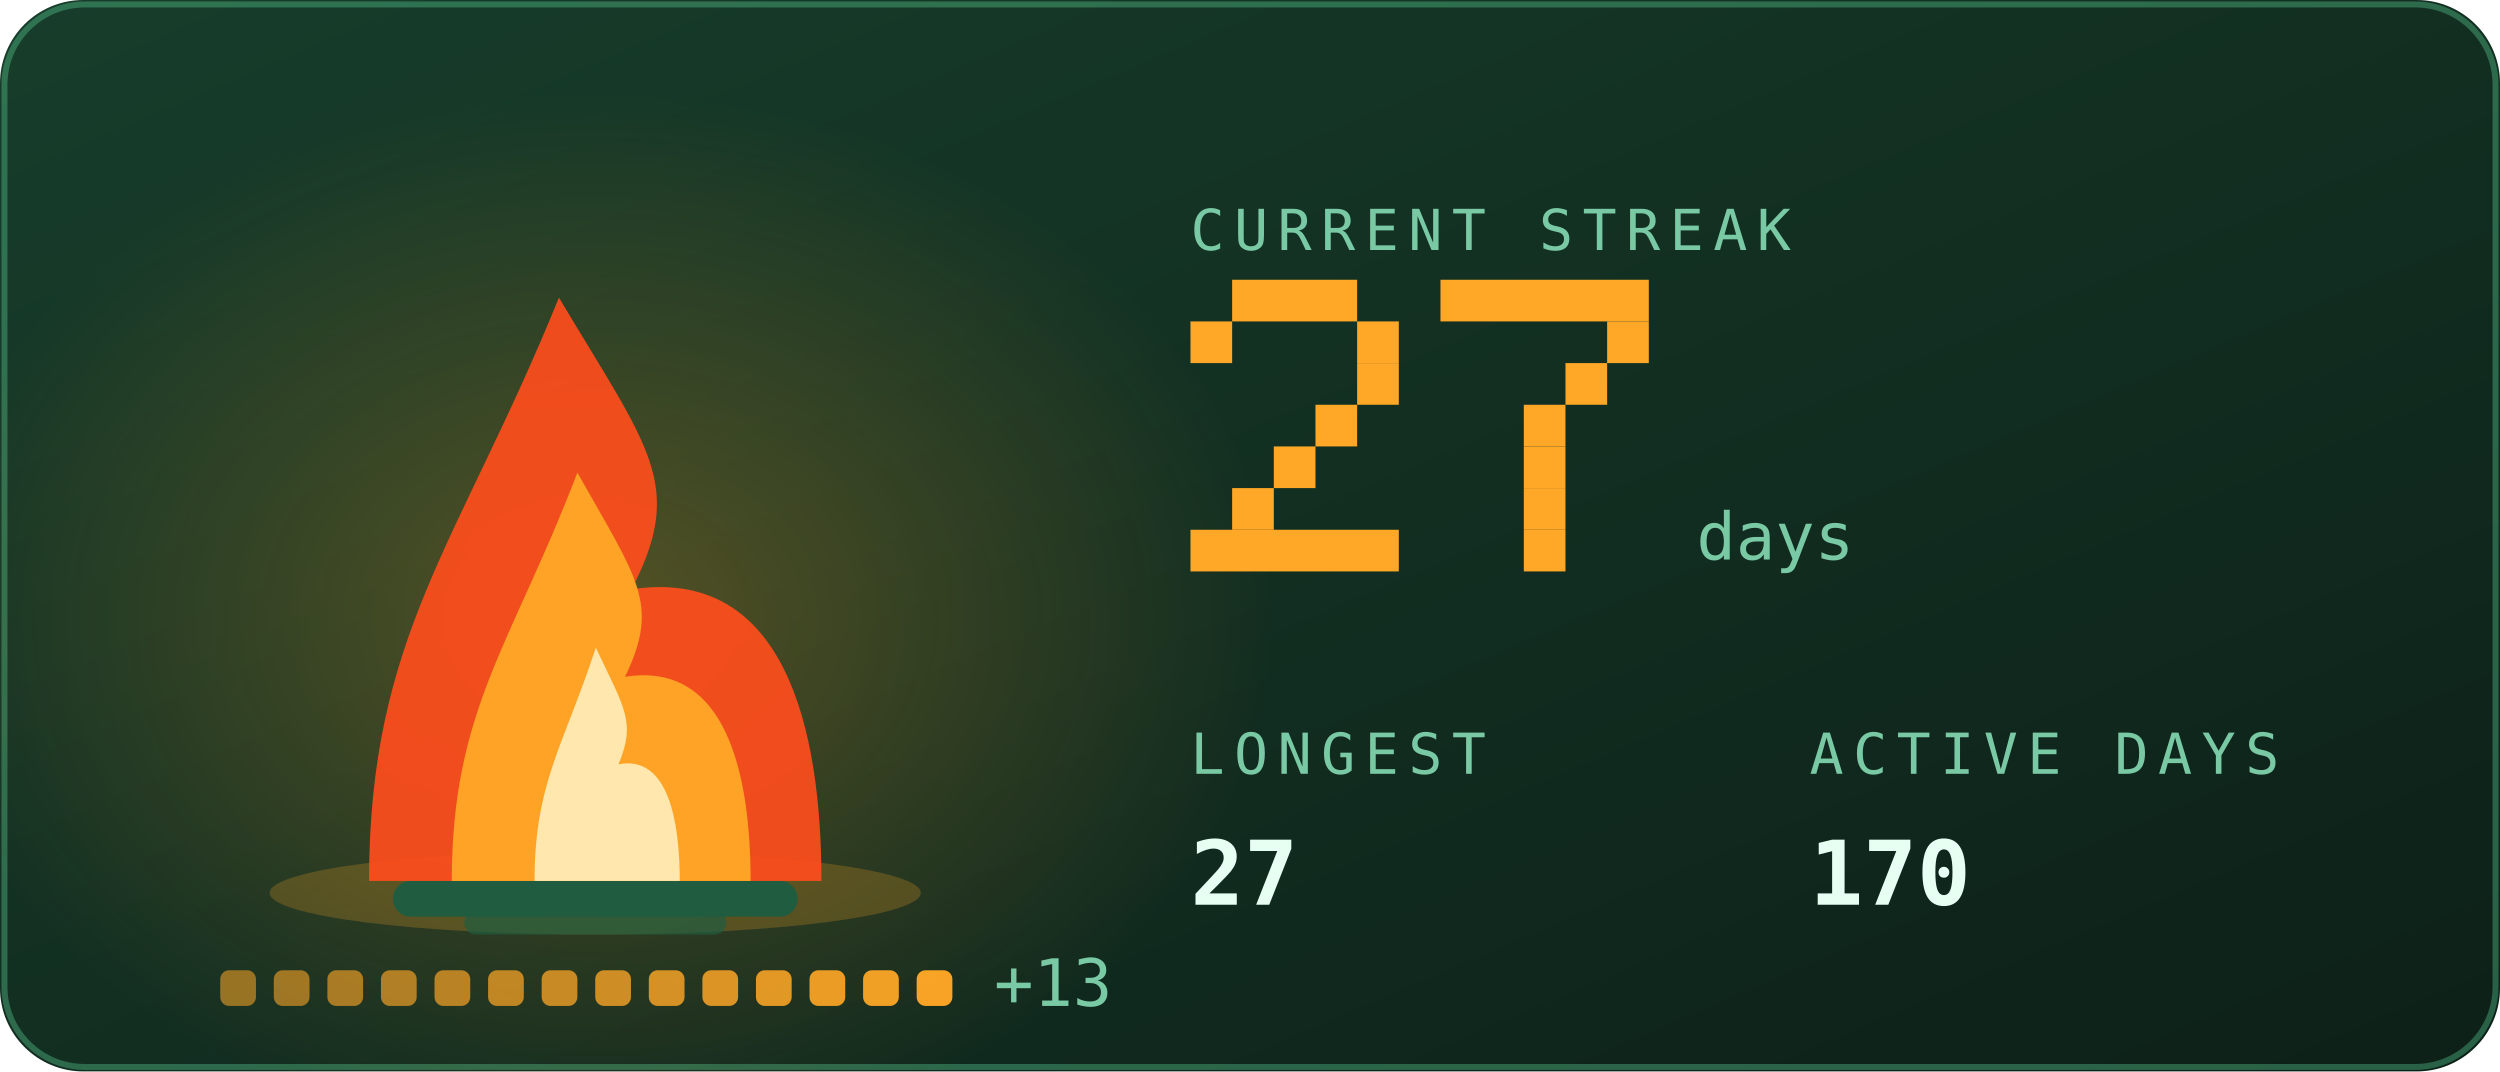
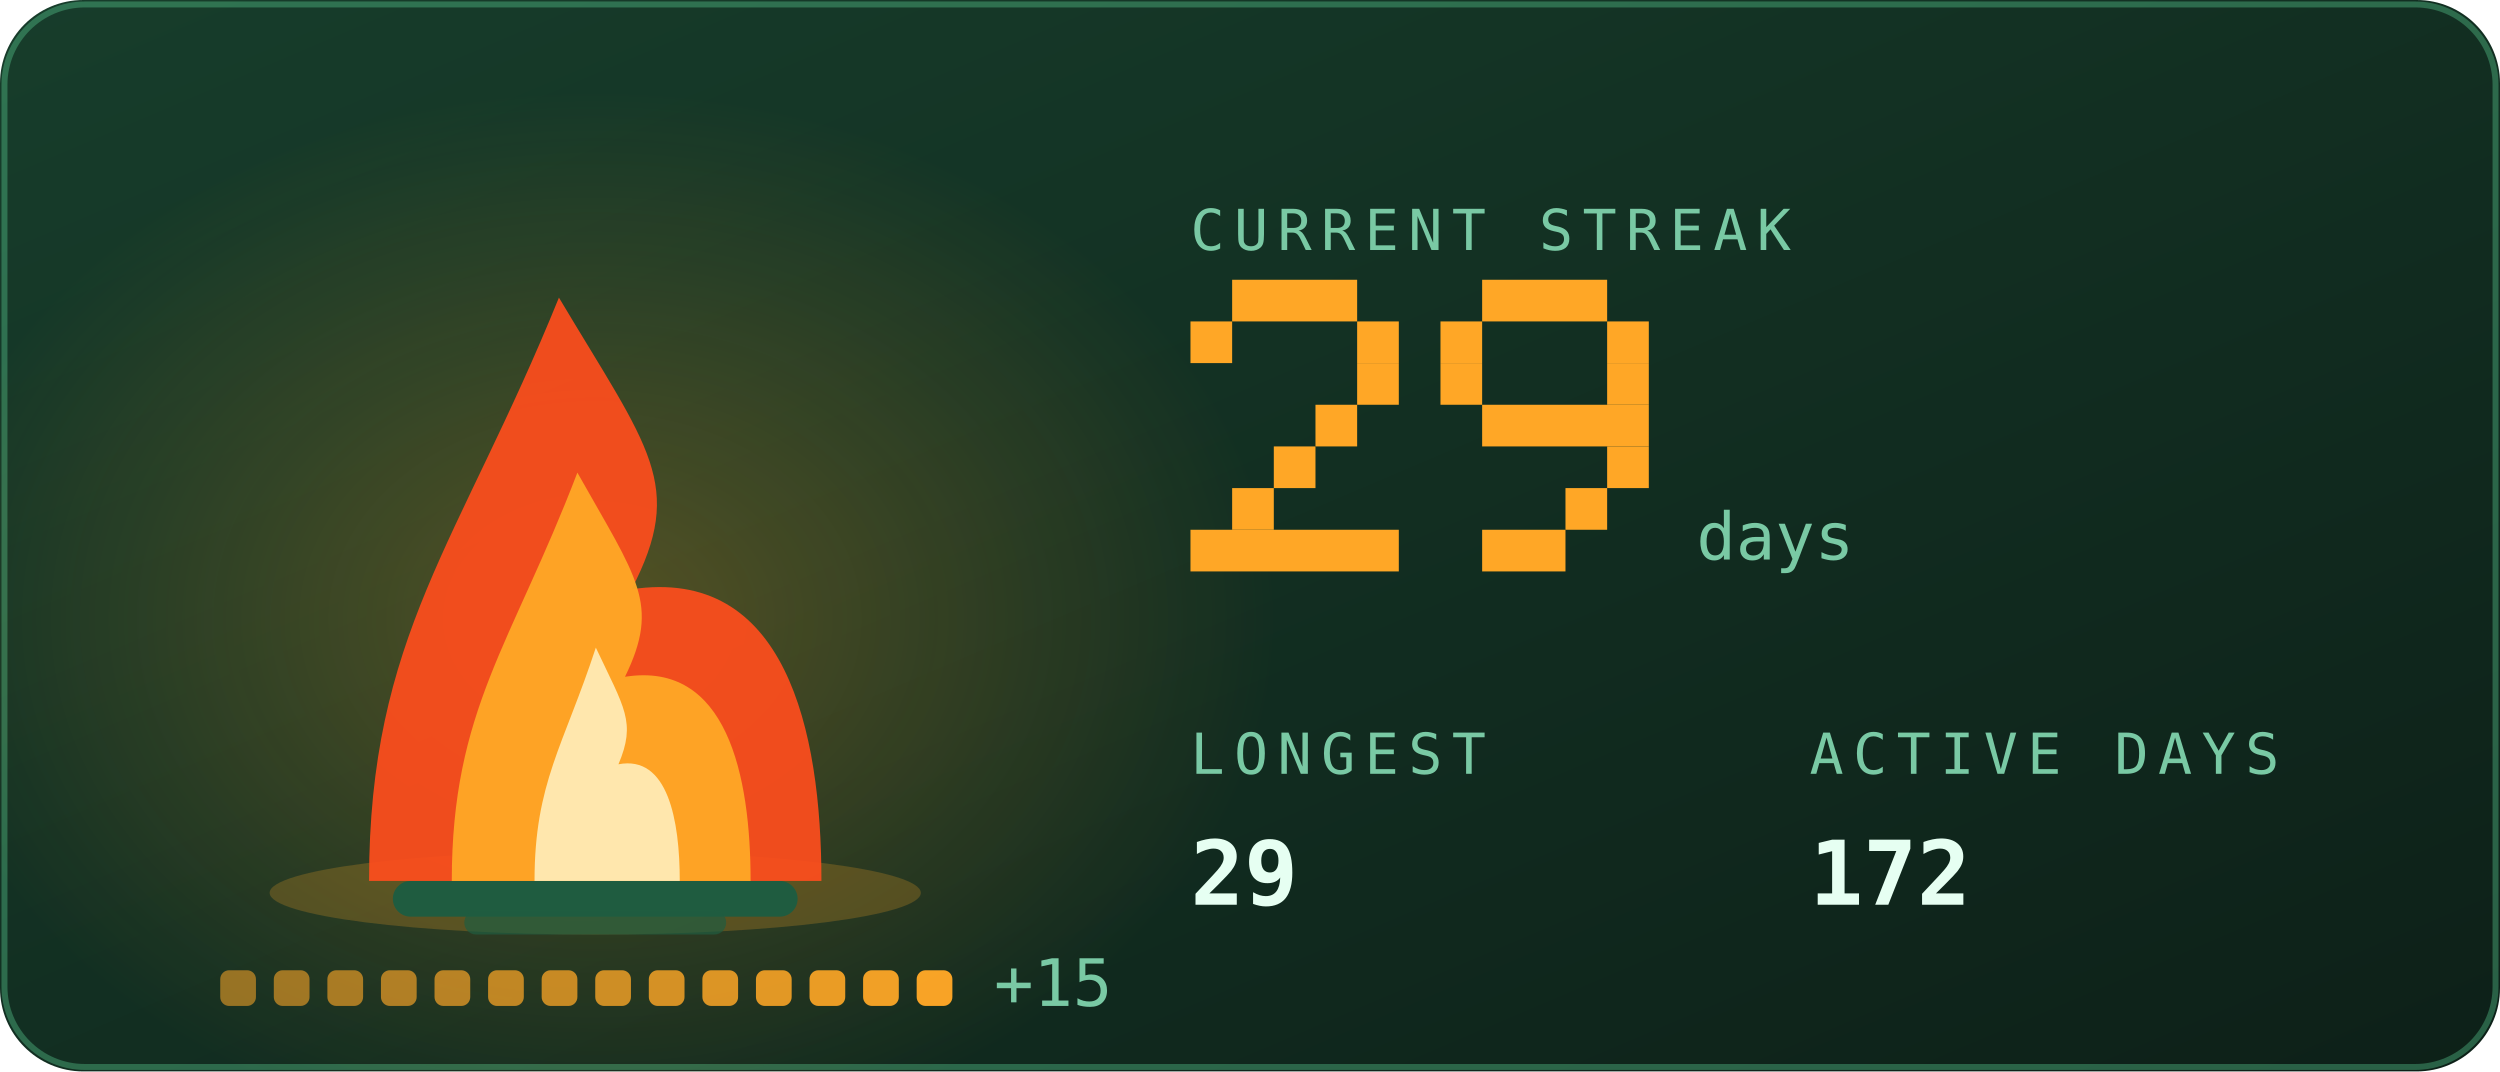
<svg xmlns="http://www.w3.org/2000/svg" viewBox="0 0 420 180" width="420" height="180" role="img" aria-labelledby="stkt stkd">
  <defs>
    <linearGradient id="stkbg" x1="0" y1="0" x2="1" y2="1">
      <stop offset="0" stop-color="#173d2b" />
      <stop offset="1" stop-color="#0d2018" />
    </linearGradient>
  </defs>
  <style>
    .mono{font-family:ui-monospace,SFMono-Regular,Menlo,Consolas,"DejaVu Sans Mono",monospace}
    .lbl{font-size:9.5px;letter-spacing:1.6px;fill:#79c9a4}
    .big{font-size:31px;font-weight:700;fill:#e6fff2}
    .med{font-size:15px;font-weight:700;fill:#e6fff2}
    .sm{font-size:11px;fill:#e6fff2}
    .dim{font-size:11px;fill:#79c9a4}
    
    .pulse{animation:pulse 3.4s ease-in-out infinite}
    @keyframes pulse{0%,100%{opacity:1}50%{opacity:.62}}
    .fnum{font-size:11px;fill:#79c9a4}
    
    .f1{animation:fl1 1.15s ease-in-out infinite;transform-box:fill-box;transform-origin:50% 100%}
    .f2{animation:fl2 0.87s ease-in-out infinite;transform-box:fill-box;transform-origin:50% 100%}
    .f3{animation:fl3 0.61s ease-in-out infinite;transform-box:fill-box;transform-origin:50% 100%}
    .em{animation:em 2.4s ease-out infinite}
    .coal{animation:coal 2.8s ease-in-out infinite}
    @keyframes fl1{0%,100%{transform:scale(1,1) translateX(0)}30%{transform:scale(.94,1.06) translateX(-1.5px)}65%{transform:scale(1.05,.95) translateX(1.5px)}}
    @keyframes fl2{0%,100%{transform:scale(1.03,.96) translateX(1px)}45%{transform:scale(.93,1.1) translateX(-2px)}}
    @keyframes fl3{0%,100%{transform:scale(1,1)}50%{transform:scale(.88,1.14)}}
    @keyframes em{0%{opacity:0;transform:translate(0,0)}15%{opacity:.9}100%{opacity:0;transform:translate(-6px,-34px)}}
    @keyframes coal{0%,100%{opacity:.5}50%{opacity:1}}
</style>
  <rect width="420" height="180" rx="14" fill="url(#stkbg)" />
  <rect x="0.75" y="0.75" width="418.5" height="178.5" rx="13.5" fill="none" stroke="#5fd99a" stroke-opacity="0.35" />
  <defs>
    <radialGradient id="stkGlow" cx="0.5" cy="0.5" r="0.5">
      <stop offset="0" stop-color="#ffa726" stop-opacity="0.28" />
      <stop offset="1" stop-color="#ffa726" stop-opacity="0" />
    </radialGradient>
  </defs>
  <ellipse cx="100" cy="103.9" rx="114.0" ry="88.2" fill="url(#stkGlow)" />
  <ellipse cx="100" cy="150" rx="54.7" ry="7" fill="#ffa726" opacity="0.22" />
  <rect x="66" y="148" width="68" height="6" rx="3" fill="#1f5c40" />
  <rect x="78" y="153" width="44" height="4" rx="2" fill="#1f5c40" opacity="0.7" />
  <g class="f1">
    <path d="M62.0 148C62.0 106.8 77.2 91.2 93.9 50.0C109.1 75.5 115.2 81.4 106.1 99.0C131.9 95.1 138.0 122.5 138.0 148Z" fill="#ff4d1c" opacity="0.92" />
  </g>
  <g class="f2">
    <path d="M75.9 148C75.9 119.2 86.0 108.2 97.0 79.4C107.0 97.2 111.0 101.4 105.0 113.7C122.1 111.0 126.1 130.2 126.1 148Z" fill="#ffa726" opacity="0.95" />
  </g>
  <g class="f3">
    <path d="M89.8 148C89.8 131.5 94.7 125.3 100.1 108.8C104.9 119.0 106.9 121.3 103.9 128.4C112.2 126.8 114.2 137.8 114.2 148Z" fill="#fff3c4" opacity="0.85" />
  </g>
  <rect class="em" style="animation-delay:0.0s" x="88" y="46" width="3" height="3" fill="#ffa726" opacity="0" />
  <rect class="em" style="animation-delay:0.8s" x="101" y="46" width="3" height="3" fill="#ffa726" opacity="0" />
  <rect class="em" style="animation-delay:1.6s" x="114" y="46" width="3" height="3" fill="#ffa726" opacity="0" />
  <rect x="37.0" y="163" width="6" height="6" rx="1.5" fill="#ffa726" opacity="0.55" class="coal" style="animation-delay:0.00s" />
  <rect x="46.0" y="163" width="6" height="6" rx="1.5" fill="#ffa726" opacity="0.582" class="coal" style="animation-delay:0.18s" />
  <rect x="55.0" y="163" width="6" height="6" rx="1.5" fill="#ffa726" opacity="0.614" class="coal" style="animation-delay:0.36s" />
  <rect x="64.0" y="163" width="6" height="6" rx="1.5" fill="#ffa726" opacity="0.646" class="coal" style="animation-delay:0.54s" />
  <rect x="73.0" y="163" width="6" height="6" rx="1.5" fill="#ffa726" opacity="0.679" class="coal" style="animation-delay:0.72s" />
  <rect x="82.0" y="163" width="6" height="6" rx="1.5" fill="#ffa726" opacity="0.711" class="coal" style="animation-delay:0.90s" />
  <rect x="91.0" y="163" width="6" height="6" rx="1.5" fill="#ffa726" opacity="0.743" class="coal" style="animation-delay:1.08s" />
  <rect x="100.0" y="163" width="6" height="6" rx="1.5" fill="#ffa726" opacity="0.775" class="coal" style="animation-delay:1.26s" />
  <rect x="109.0" y="163" width="6" height="6" rx="1.5" fill="#ffa726" opacity="0.807" class="coal" style="animation-delay:1.44s" />
  <rect x="118.0" y="163" width="6" height="6" rx="1.5" fill="#ffa726" opacity="0.839" class="coal" style="animation-delay:1.62s" />
  <rect x="127.0" y="163" width="6" height="6" rx="1.5" fill="#ffa726" opacity="0.871" class="coal" style="animation-delay:1.80s" />
  <rect x="136.0" y="163" width="6" height="6" rx="1.5" fill="#ffa726" opacity="0.904" class="coal" style="animation-delay:1.98s" />
  <rect x="145.0" y="163" width="6" height="6" rx="1.5" fill="#ffa726" opacity="0.936" class="coal" style="animation-delay:2.16s" />
  <rect x="154.0" y="163" width="6" height="6" rx="1.5" fill="#ffa726" opacity="0.968" class="coal" style="animation-delay:2.34s" />
-   <text class="mono dim" x="167.0" y="169" font-size="9">+13</text>
+   <text class="mono dim" x="167.0" y="169" font-size="9">+15</text>
  <text class="mono lbl" x="200" y="42">CURRENT STREAK</text>
  <rect x="207" y="47" width="21" height="7" fill="#ffa726" />
  <rect x="200" y="54" width="7" height="7" fill="#ffa726" />
  <rect x="228" y="54" width="7" height="7" fill="#ffa726" />
  <rect x="228" y="61" width="7" height="7" fill="#ffa726" />
  <rect x="221" y="68" width="7" height="7" fill="#ffa726" />
  <rect x="214" y="75" width="7" height="7" fill="#ffa726" />
  <rect x="207" y="82" width="7" height="7" fill="#ffa726" />
  <rect x="200" y="89" width="35" height="7" fill="#ffa726" />
-   <rect x="242" y="47" width="35" height="7" fill="#ffa726" />
+   <rect x="249" y="47" width="21" height="7" fill="#ffa726" />
+   <rect x="242" y="54" width="7" height="7" fill="#ffa726" />
  <rect x="270" y="54" width="7" height="7" fill="#ffa726" />
-   <rect x="263" y="61" width="7" height="7" fill="#ffa726" />
-   <rect x="256" y="68" width="7" height="7" fill="#ffa726" />
-   <rect x="256" y="75" width="7" height="7" fill="#ffa726" />
-   <rect x="256" y="82" width="7" height="7" fill="#ffa726" />
-   <rect x="256" y="89" width="7" height="7" fill="#ffa726" />
+   <rect x="242" y="61" width="7" height="7" fill="#ffa726" />
+   <rect x="270" y="61" width="7" height="7" fill="#ffa726" />
+   <rect x="249" y="68" width="28" height="7" fill="#ffa726" />
+   <rect x="270" y="75" width="7" height="7" fill="#ffa726" />
+   <rect x="263" y="82" width="7" height="7" fill="#ffa726" />
+   <rect x="249" y="89" width="14" height="7" fill="#ffa726" />
  <text class="mono fnum" x="285" y="94">days</text>
  <text class="mono lbl" x="200" y="130">LONGEST</text>
-   <text class="mono med" x="200" y="152">27</text>
+   <text class="mono med" x="200" y="152">29</text>
  <text class="mono lbl" x="304" y="130">ACTIVE DAYS</text>
-   <text class="mono med" x="304" y="152">170</text>
+   <text class="mono med" x="304" y="152">172</text>
</svg>
